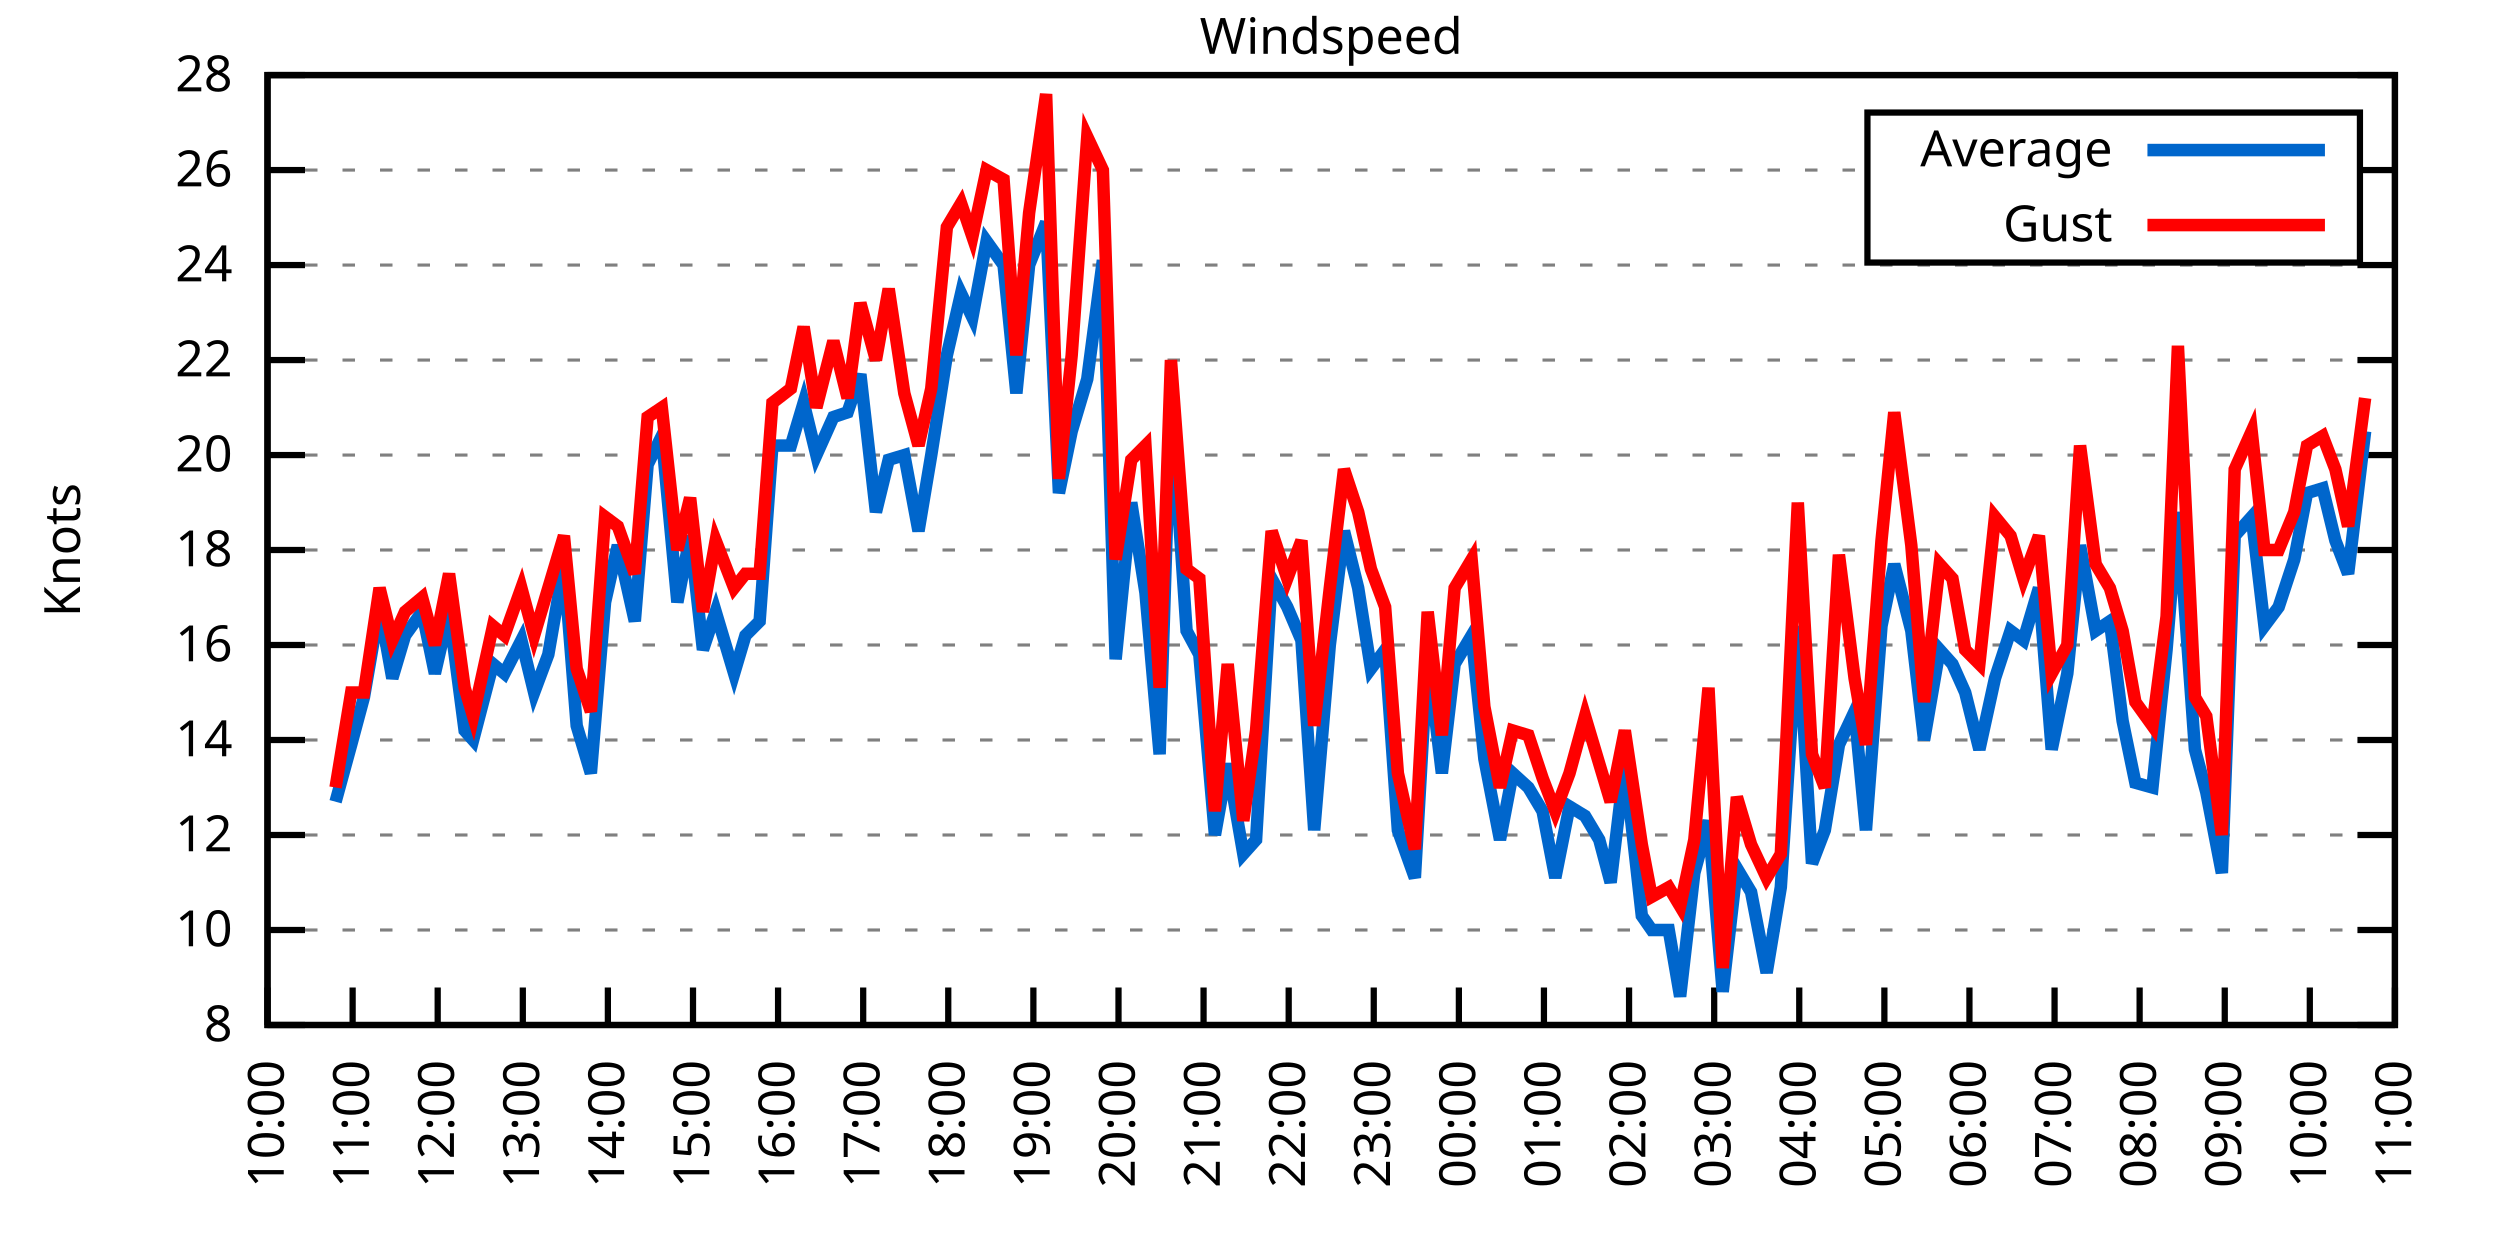
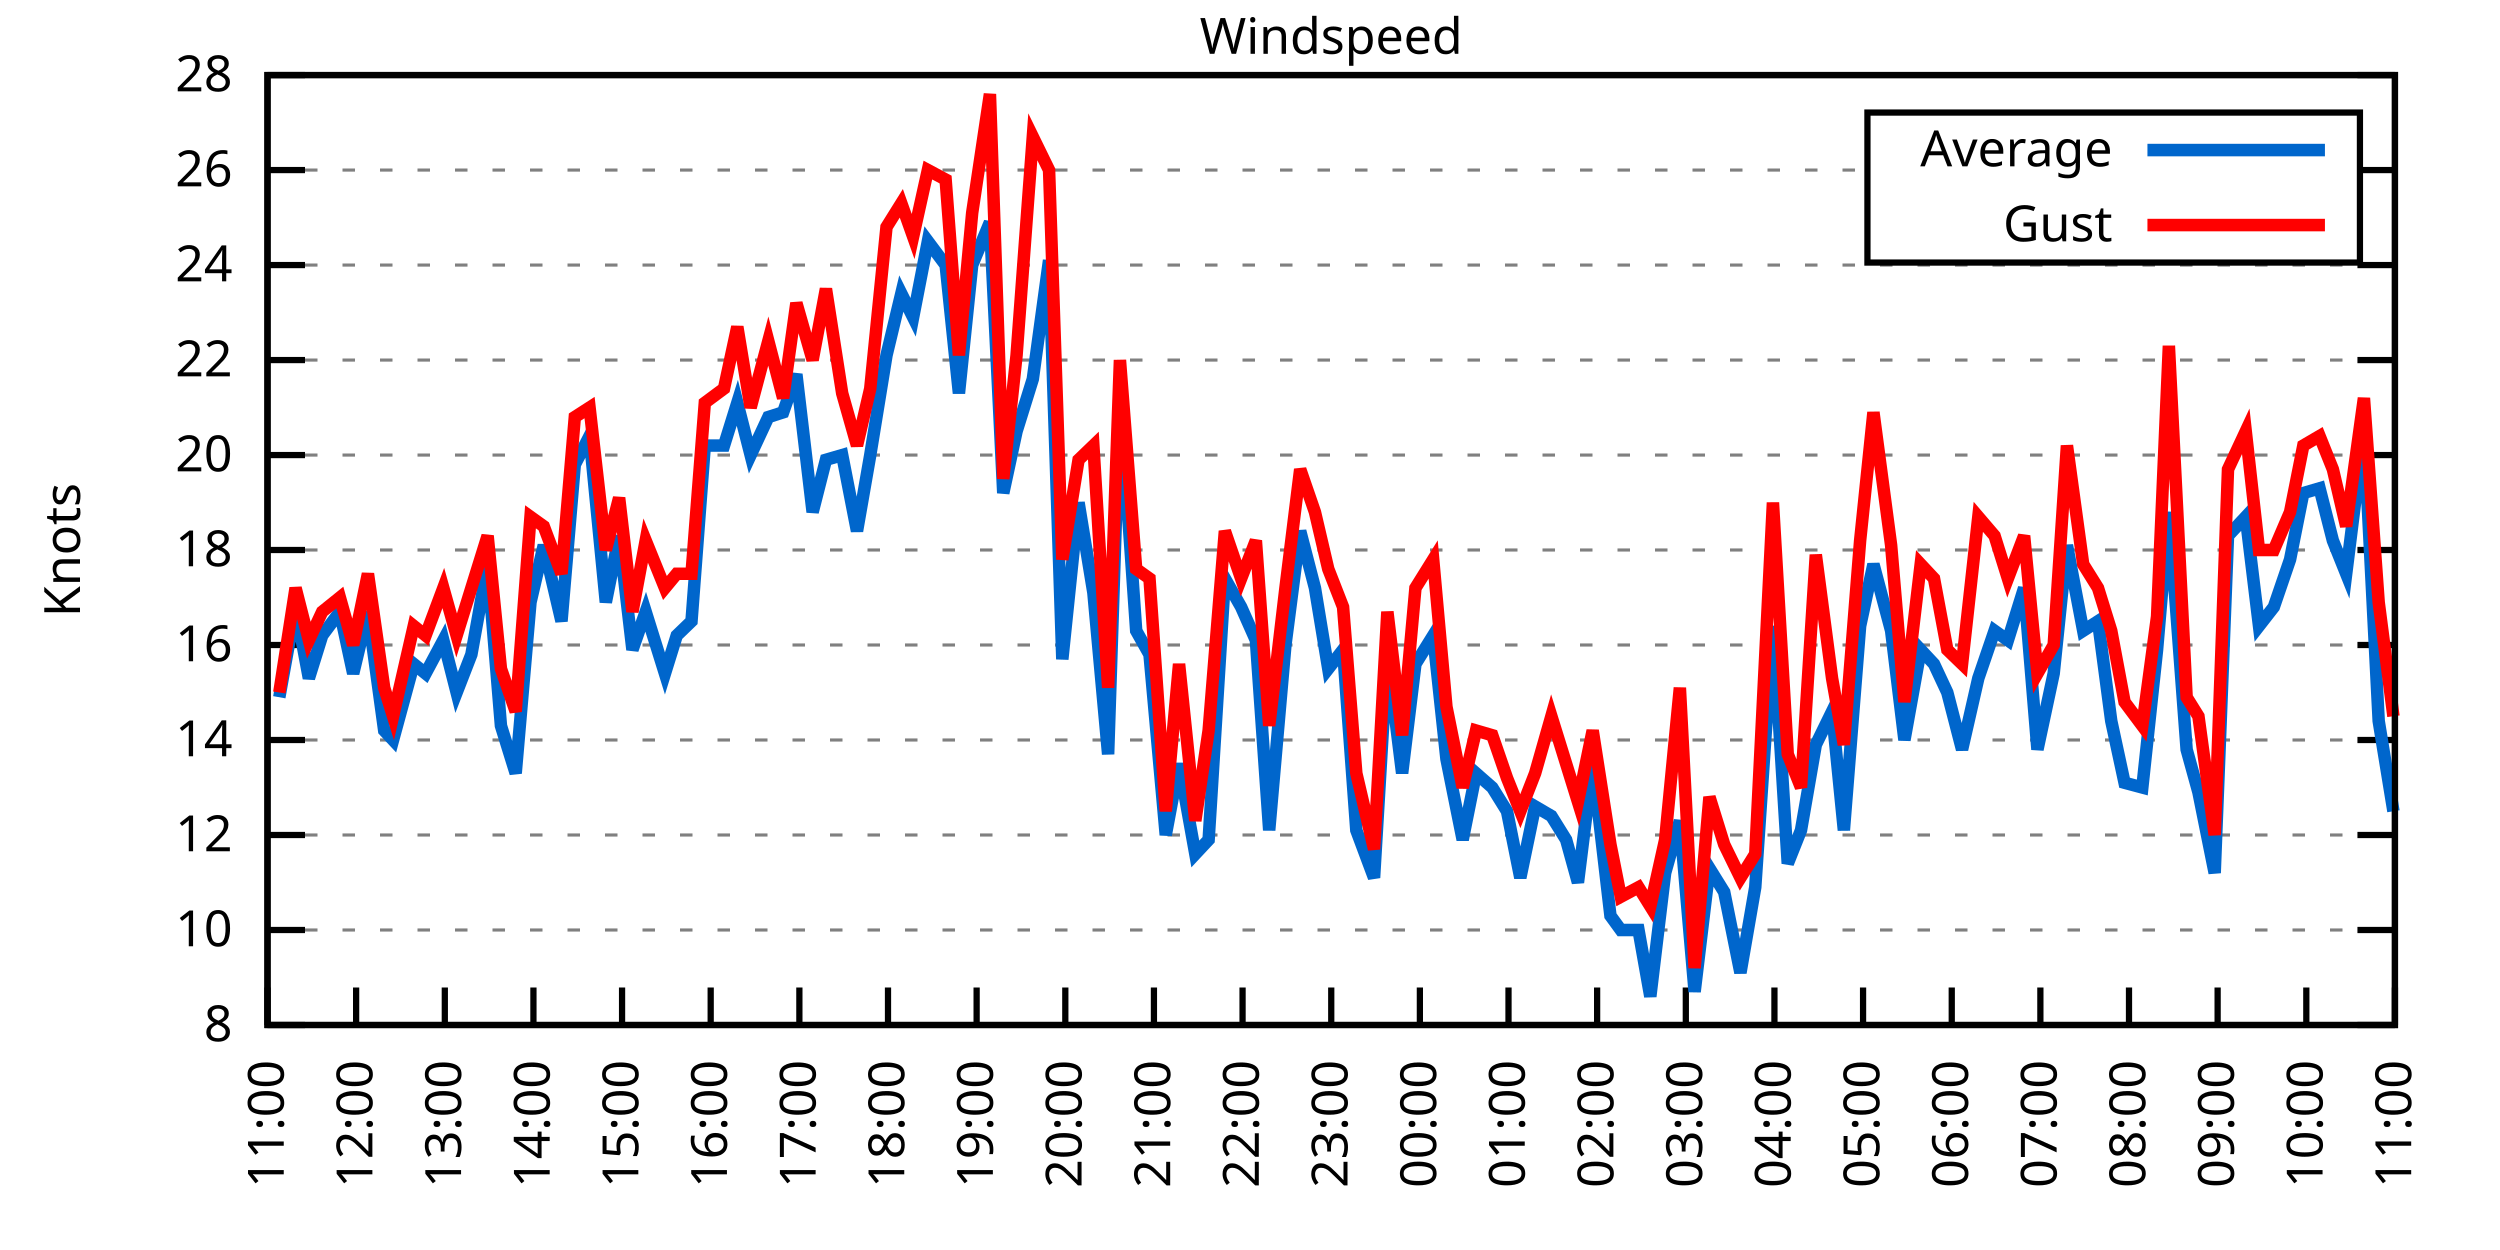
<svg xmlns="http://www.w3.org/2000/svg" xmlns:xlink="http://www.w3.org/1999/xlink" width="400" height="200" viewBox="0 0 400 200">
  <g id="gnuplot_canvas">
    <rect x="0" y="0" width="400" height="200" fill="none" />
    <defs>
      <circle id="gpDot" r="0.5" stroke-width="0.5" stroke="currentColor" />
      <path id="gpPt0" stroke-width="0.333" stroke="currentColor" d="M-1,0 h2 M0,-1 v2" />
      <path id="gpPt1" stroke-width="0.333" stroke="currentColor" d="M-1,-1 L1,1 M1,-1 L-1,1" />
      <path id="gpPt2" stroke-width="0.333" stroke="currentColor" d="M-1,0 L1,0 M0,-1 L0,1 M-1,-1 L1,1 M-1,1 L1,-1" />
      <rect id="gpPt3" stroke-width="0.333" stroke="currentColor" x="-1" y="-1" width="2" height="2" />
      <rect id="gpPt4" stroke-width="0.333" stroke="currentColor" fill="currentColor" x="-1" y="-1" width="2" height="2" />
      <circle id="gpPt5" stroke-width="0.333" stroke="currentColor" cx="0" cy="0" r="1" />
      <use xlink:href="#gpPt5" id="gpPt6" fill="currentColor" stroke="none" />
      <path id="gpPt7" stroke-width="0.333" stroke="currentColor" d="M0,-1.33 L-1.33,0.67 L1.33,0.67 z" />
      <use xlink:href="#gpPt7" id="gpPt8" fill="currentColor" stroke="none" />
      <use xlink:href="#gpPt7" id="gpPt9" stroke="currentColor" transform="rotate(180)" />
      <use xlink:href="#gpPt9" id="gpPt10" fill="currentColor" stroke="none" />
      <use xlink:href="#gpPt3" id="gpPt11" stroke="currentColor" transform="rotate(45)" />
      <use xlink:href="#gpPt11" id="gpPt12" fill="currentColor" stroke="none" />
      <path id="gpPt13" stroke-width="0.333" stroke="currentColor" d="M0,1.330 L1.265,0.411 L0.782,-1.067 L-0.782,-1.076 L-1.265,0.411 z" />
      <use xlink:href="#gpPt13" id="gpPt14" fill="currentColor" stroke="none" />
      <filter id="textbox" filterUnits="objectBoundingBox" x="0" y="0" height="1" width="1">
        <feFlood flood-color="white" flood-opacity="1" result="bgnd" />
        <feComposite in="SourceGraphic" in2="bgnd" operator="atop" />
      </filter>
      <filter id="greybox" filterUnits="objectBoundingBox" x="0" y="0" height="1" width="1">
        <feFlood flood-color="lightgrey" flood-opacity="1" result="grey" />
        <feComposite in="SourceGraphic" in2="grey" operator="atop" />
      </filter>
    </defs>
    <g fill="none" color="white" stroke="currentColor" stroke-width="1.00" stroke-linecap="butt" stroke-linejoin="miter">
</g>
    <g fill="none" color="black" stroke="currentColor" stroke-width="1.00" stroke-linecap="butt" stroke-linejoin="miter">
      <g stroke="none" shape-rendering="crispEdges">
        <polygon fill="rgb(255, 255, 255)" points="42.80,164.00 383.18,164.00 383.18,12.02 42.80,12.02 " />
      </g>
    </g>
    <g fill="none" color="black" stroke="currentColor" stroke-width="1.00" stroke-linecap="butt" stroke-linejoin="miter">
</g>
    <g fill="none" color="black" stroke="black" stroke-width="0.50" stroke-linecap="butt" stroke-linejoin="miter">
</g>
    <g fill="none" color="gray" stroke="currentColor" stroke-width="0.50" stroke-linecap="butt" stroke-linejoin="miter">
      <path stroke="gray" stroke-dasharray="2,4" class="gridline" d="M42.80,164.00 L383.19,164.00  " />
    </g>
    <g fill="none" color="gray" stroke="gray" stroke-width="1.00" stroke-linecap="butt" stroke-linejoin="miter">
</g>
    <g fill="none" color="black" stroke="currentColor" stroke-width="1.00" stroke-linecap="butt" stroke-linejoin="miter">
      <path stroke="black" d="M42.80,164.00 L48.80,164.00 M383.19,164.00 L377.19,164.00  " />
      <g transform="translate(37.20,166.60)" stroke="none" fill="black" font-family="Sans" font-size="8.00" text-anchor="end">
        <text>
          <tspan font-family="Sans"> 8</tspan>
        </text>
      </g>
    </g>
    <g fill="none" color="black" stroke="currentColor" stroke-width="1.00" stroke-linecap="butt" stroke-linejoin="miter">
</g>
    <g fill="none" color="black" stroke="black" stroke-width="0.50" stroke-linecap="butt" stroke-linejoin="miter">
</g>
    <g fill="none" color="gray" stroke="currentColor" stroke-width="0.50" stroke-linecap="butt" stroke-linejoin="miter">
      <path stroke="gray" stroke-dasharray="2,4" class="gridline" d="M42.80,148.80 L383.19,148.80  " />
    </g>
    <g fill="none" color="gray" stroke="gray" stroke-width="1.00" stroke-linecap="butt" stroke-linejoin="miter">
</g>
    <g fill="none" color="black" stroke="currentColor" stroke-width="1.00" stroke-linecap="butt" stroke-linejoin="miter">
      <path stroke="black" d="M42.80,148.80 L48.80,148.80 M383.19,148.80 L377.19,148.80  " />
      <g transform="translate(37.20,151.40)" stroke="none" fill="black" font-family="Sans" font-size="8.00" text-anchor="end">
        <text>
          <tspan font-family="Sans"> 10</tspan>
        </text>
      </g>
    </g>
    <g fill="none" color="black" stroke="currentColor" stroke-width="1.00" stroke-linecap="butt" stroke-linejoin="miter">
</g>
    <g fill="none" color="black" stroke="black" stroke-width="0.50" stroke-linecap="butt" stroke-linejoin="miter">
</g>
    <g fill="none" color="gray" stroke="currentColor" stroke-width="0.50" stroke-linecap="butt" stroke-linejoin="miter">
      <path stroke="gray" stroke-dasharray="2,4" class="gridline" d="M42.80,133.60 L383.19,133.60  " />
    </g>
    <g fill="none" color="gray" stroke="gray" stroke-width="1.00" stroke-linecap="butt" stroke-linejoin="miter">
</g>
    <g fill="none" color="black" stroke="currentColor" stroke-width="1.00" stroke-linecap="butt" stroke-linejoin="miter">
      <path stroke="black" d="M42.80,133.60 L48.80,133.60 M383.19,133.60 L377.19,133.60  " />
      <g transform="translate(37.20,136.20)" stroke="none" fill="black" font-family="Sans" font-size="8.00" text-anchor="end">
        <text>
          <tspan font-family="Sans"> 12</tspan>
        </text>
      </g>
    </g>
    <g fill="none" color="black" stroke="currentColor" stroke-width="1.00" stroke-linecap="butt" stroke-linejoin="miter">
</g>
    <g fill="none" color="black" stroke="black" stroke-width="0.50" stroke-linecap="butt" stroke-linejoin="miter">
</g>
    <g fill="none" color="gray" stroke="currentColor" stroke-width="0.50" stroke-linecap="butt" stroke-linejoin="miter">
      <path stroke="gray" stroke-dasharray="2,4" class="gridline" d="M42.80,118.40 L383.19,118.40  " />
    </g>
    <g fill="none" color="gray" stroke="gray" stroke-width="1.00" stroke-linecap="butt" stroke-linejoin="miter">
</g>
    <g fill="none" color="black" stroke="currentColor" stroke-width="1.00" stroke-linecap="butt" stroke-linejoin="miter">
      <path stroke="black" d="M42.80,118.40 L48.80,118.40 M383.19,118.40 L377.19,118.40  " />
      <g transform="translate(37.20,121.00)" stroke="none" fill="black" font-family="Sans" font-size="8.00" text-anchor="end">
        <text>
          <tspan font-family="Sans"> 14</tspan>
        </text>
      </g>
    </g>
    <g fill="none" color="black" stroke="currentColor" stroke-width="1.00" stroke-linecap="butt" stroke-linejoin="miter">
</g>
    <g fill="none" color="black" stroke="black" stroke-width="0.50" stroke-linecap="butt" stroke-linejoin="miter">
</g>
    <g fill="none" color="gray" stroke="currentColor" stroke-width="0.50" stroke-linecap="butt" stroke-linejoin="miter">
      <path stroke="gray" stroke-dasharray="2,4" class="gridline" d="M42.80,103.20 L383.19,103.20  " />
    </g>
    <g fill="none" color="gray" stroke="gray" stroke-width="1.00" stroke-linecap="butt" stroke-linejoin="miter">
</g>
    <g fill="none" color="black" stroke="currentColor" stroke-width="1.00" stroke-linecap="butt" stroke-linejoin="miter">
      <path stroke="black" d="M42.80,103.20 L48.80,103.20 M383.19,103.20 L377.19,103.20  " />
      <g transform="translate(37.20,105.80)" stroke="none" fill="black" font-family="Sans" font-size="8.00" text-anchor="end">
        <text>
          <tspan font-family="Sans"> 16</tspan>
        </text>
      </g>
    </g>
    <g fill="none" color="black" stroke="currentColor" stroke-width="1.00" stroke-linecap="butt" stroke-linejoin="miter">
</g>
    <g fill="none" color="black" stroke="black" stroke-width="0.50" stroke-linecap="butt" stroke-linejoin="miter">
</g>
    <g fill="none" color="gray" stroke="currentColor" stroke-width="0.50" stroke-linecap="butt" stroke-linejoin="miter">
      <path stroke="gray" stroke-dasharray="2,4" class="gridline" d="M42.80,88.00 L383.19,88.00  " />
    </g>
    <g fill="none" color="gray" stroke="gray" stroke-width="1.00" stroke-linecap="butt" stroke-linejoin="miter">
</g>
    <g fill="none" color="black" stroke="currentColor" stroke-width="1.00" stroke-linecap="butt" stroke-linejoin="miter">
      <path stroke="black" d="M42.80,88.00 L48.80,88.00 M383.19,88.00 L377.19,88.00  " />
      <g transform="translate(37.20,90.60)" stroke="none" fill="black" font-family="Sans" font-size="8.00" text-anchor="end">
        <text>
          <tspan font-family="Sans"> 18</tspan>
        </text>
      </g>
    </g>
    <g fill="none" color="black" stroke="currentColor" stroke-width="1.00" stroke-linecap="butt" stroke-linejoin="miter">
</g>
    <g fill="none" color="black" stroke="black" stroke-width="0.50" stroke-linecap="butt" stroke-linejoin="miter">
</g>
    <g fill="none" color="gray" stroke="currentColor" stroke-width="0.50" stroke-linecap="butt" stroke-linejoin="miter">
      <path stroke="gray" stroke-dasharray="2,4" class="gridline" d="M42.80,72.81 L383.19,72.81  " />
    </g>
    <g fill="none" color="gray" stroke="gray" stroke-width="1.00" stroke-linecap="butt" stroke-linejoin="miter">
</g>
    <g fill="none" color="black" stroke="currentColor" stroke-width="1.00" stroke-linecap="butt" stroke-linejoin="miter">
      <path stroke="black" d="M42.80,72.81 L48.80,72.81 M383.19,72.81 L377.19,72.81  " />
      <g transform="translate(37.20,75.41)" stroke="none" fill="black" font-family="Sans" font-size="8.00" text-anchor="end">
        <text>
          <tspan font-family="Sans"> 20</tspan>
        </text>
      </g>
    </g>
    <g fill="none" color="black" stroke="currentColor" stroke-width="1.00" stroke-linecap="butt" stroke-linejoin="miter">
</g>
    <g fill="none" color="black" stroke="black" stroke-width="0.50" stroke-linecap="butt" stroke-linejoin="miter">
</g>
    <g fill="none" color="gray" stroke="currentColor" stroke-width="0.50" stroke-linecap="butt" stroke-linejoin="miter">
      <path stroke="gray" stroke-dasharray="2,4" class="gridline" d="M42.80,57.61 L383.19,57.61  " />
    </g>
    <g fill="none" color="gray" stroke="gray" stroke-width="1.00" stroke-linecap="butt" stroke-linejoin="miter">
</g>
    <g fill="none" color="black" stroke="currentColor" stroke-width="1.00" stroke-linecap="butt" stroke-linejoin="miter">
      <path stroke="black" d="M42.80,57.61 L48.80,57.61 M383.19,57.61 L377.19,57.61  " />
      <g transform="translate(37.20,60.21)" stroke="none" fill="black" font-family="Sans" font-size="8.00" text-anchor="end">
        <text>
          <tspan font-family="Sans"> 22</tspan>
        </text>
      </g>
    </g>
    <g fill="none" color="black" stroke="currentColor" stroke-width="1.00" stroke-linecap="butt" stroke-linejoin="miter">
</g>
    <g fill="none" color="black" stroke="black" stroke-width="0.50" stroke-linecap="butt" stroke-linejoin="miter">
</g>
    <g fill="none" color="gray" stroke="currentColor" stroke-width="0.50" stroke-linecap="butt" stroke-linejoin="miter">
      <path stroke="gray" stroke-dasharray="2,4" class="gridline" d="M42.80,42.41 L383.19,42.41  " />
    </g>
    <g fill="none" color="gray" stroke="gray" stroke-width="1.00" stroke-linecap="butt" stroke-linejoin="miter">
</g>
    <g fill="none" color="black" stroke="currentColor" stroke-width="1.00" stroke-linecap="butt" stroke-linejoin="miter">
      <path stroke="black" d="M42.80,42.41 L48.80,42.41 M383.19,42.41 L377.19,42.41  " />
      <g transform="translate(37.20,45.01)" stroke="none" fill="black" font-family="Sans" font-size="8.00" text-anchor="end">
        <text>
          <tspan font-family="Sans"> 24</tspan>
        </text>
      </g>
    </g>
    <g fill="none" color="black" stroke="currentColor" stroke-width="1.00" stroke-linecap="butt" stroke-linejoin="miter">
</g>
    <g fill="none" color="black" stroke="black" stroke-width="0.50" stroke-linecap="butt" stroke-linejoin="miter">
</g>
    <g fill="none" color="gray" stroke="currentColor" stroke-width="0.50" stroke-linecap="butt" stroke-linejoin="miter">
      <path stroke="gray" stroke-dasharray="2,4" class="gridline" d="M42.80,27.21 L298.79,27.21 M377.59,27.21 L383.19,27.21  " />
    </g>
    <g fill="none" color="gray" stroke="gray" stroke-width="1.00" stroke-linecap="butt" stroke-linejoin="miter">
</g>
    <g fill="none" color="black" stroke="currentColor" stroke-width="1.00" stroke-linecap="butt" stroke-linejoin="miter">
      <path stroke="black" d="M42.80,27.21 L48.80,27.21 M383.19,27.21 L377.19,27.21  " />
      <g transform="translate(37.20,29.81)" stroke="none" fill="black" font-family="Sans" font-size="8.00" text-anchor="end">
        <text>
          <tspan font-family="Sans"> 26</tspan>
        </text>
      </g>
    </g>
    <g fill="none" color="black" stroke="currentColor" stroke-width="1.00" stroke-linecap="butt" stroke-linejoin="miter">
</g>
    <g fill="none" color="black" stroke="black" stroke-width="0.50" stroke-linecap="butt" stroke-linejoin="miter">
</g>
    <g fill="none" color="gray" stroke="currentColor" stroke-width="0.50" stroke-linecap="butt" stroke-linejoin="miter">
      <path stroke="gray" stroke-dasharray="2,4" class="gridline" d="M42.80,12.01 L383.19,12.01  " />
    </g>
    <g fill="none" color="gray" stroke="gray" stroke-width="1.00" stroke-linecap="butt" stroke-linejoin="miter">
</g>
    <g fill="none" color="black" stroke="currentColor" stroke-width="1.00" stroke-linecap="butt" stroke-linejoin="miter">
      <path stroke="black" d="M42.80,12.01 L48.80,12.01 M383.19,12.01 L377.19,12.01  " />
      <g transform="translate(37.20,14.61)" stroke="none" fill="black" font-family="Sans" font-size="8.00" text-anchor="end">
        <text>
          <tspan font-family="Sans"> 28</tspan>
        </text>
      </g>
    </g>
    <g fill="none" color="black" stroke="currentColor" stroke-width="1.00" stroke-linecap="butt" stroke-linejoin="miter">
      <path stroke="black" d="M42.80,164.00 L42.80,158.00  " />
      <g transform="translate(45.40,169.60) rotate(270.00)" stroke="none" fill="black" font-family="Sans" font-size="8.00" text-anchor="end">
        <text>
-           <tspan font-family="Sans">10:00</tspan>
-         </text>
-       </g>
-     </g>
-     <g fill="none" color="black" stroke="currentColor" stroke-width="1.00" stroke-linecap="butt" stroke-linejoin="miter">
-       <path stroke="black" d="M56.42,164.00 L56.42,158.00  " />
-       <g transform="translate(59.02,169.60) rotate(270.00)" stroke="none" fill="black" font-family="Sans" font-size="8.00" text-anchor="end">
-         <text>
          <tspan font-family="Sans">11:00</tspan>
        </text>
      </g>
    </g>
    <g fill="none" color="black" stroke="currentColor" stroke-width="1.00" stroke-linecap="butt" stroke-linejoin="miter">
-       <path stroke="black" d="M70.03,164.00 L70.03,158.00  " />
-       <g transform="translate(72.63,169.60) rotate(270.00)" stroke="none" fill="black" font-family="Sans" font-size="8.00" text-anchor="end">
+       <path stroke="black" d="M56.98,164.00 L56.98,158.00  " />
+       <g transform="translate(59.58,169.60) rotate(270.00)" stroke="none" fill="black" font-family="Sans" font-size="8.00" text-anchor="end">
        <text>
          <tspan font-family="Sans">12:00</tspan>
        </text>
      </g>
    </g>
    <g fill="none" color="black" stroke="currentColor" stroke-width="1.00" stroke-linecap="butt" stroke-linejoin="miter">
-       <path stroke="black" d="M83.65,164.00 L83.65,158.00  " />
-       <g transform="translate(86.25,169.60) rotate(270.00)" stroke="none" fill="black" font-family="Sans" font-size="8.00" text-anchor="end">
+       <path stroke="black" d="M71.17,164.00 L71.17,158.00  " />
+       <g transform="translate(73.77,169.60) rotate(270.00)" stroke="none" fill="black" font-family="Sans" font-size="8.00" text-anchor="end">
        <text>
          <tspan font-family="Sans">13:00</tspan>
        </text>
      </g>
    </g>
    <g fill="none" color="black" stroke="currentColor" stroke-width="1.00" stroke-linecap="butt" stroke-linejoin="miter">
-       <path stroke="black" d="M97.26,164.00 L97.26,158.00  " />
-       <g transform="translate(99.86,169.60) rotate(270.00)" stroke="none" fill="black" font-family="Sans" font-size="8.00" text-anchor="end">
+       <path stroke="black" d="M85.35,164.00 L85.35,158.00  " />
+       <g transform="translate(87.95,169.60) rotate(270.00)" stroke="none" fill="black" font-family="Sans" font-size="8.00" text-anchor="end">
        <text>
          <tspan font-family="Sans">14:00</tspan>
        </text>
      </g>
    </g>
    <g fill="none" color="black" stroke="currentColor" stroke-width="1.00" stroke-linecap="butt" stroke-linejoin="miter">
-       <path stroke="black" d="M110.88,164.00 L110.88,158.00  " />
-       <g transform="translate(113.48,169.60) rotate(270.00)" stroke="none" fill="black" font-family="Sans" font-size="8.00" text-anchor="end">
+       <path stroke="black" d="M99.53,164.00 L99.53,158.00  " />
+       <g transform="translate(102.13,169.60) rotate(270.00)" stroke="none" fill="black" font-family="Sans" font-size="8.00" text-anchor="end">
        <text>
          <tspan font-family="Sans">15:00</tspan>
        </text>
      </g>
    </g>
    <g fill="none" color="black" stroke="currentColor" stroke-width="1.00" stroke-linecap="butt" stroke-linejoin="miter">
-       <path stroke="black" d="M124.49,164.00 L124.49,158.00  " />
-       <g transform="translate(127.09,169.60) rotate(270.00)" stroke="none" fill="black" font-family="Sans" font-size="8.00" text-anchor="end">
+       <path stroke="black" d="M113.71,164.00 L113.71,158.00  " />
+       <g transform="translate(116.31,169.60) rotate(270.00)" stroke="none" fill="black" font-family="Sans" font-size="8.00" text-anchor="end">
        <text>
          <tspan font-family="Sans">16:00</tspan>
        </text>
      </g>
    </g>
    <g fill="none" color="black" stroke="currentColor" stroke-width="1.00" stroke-linecap="butt" stroke-linejoin="miter">
-       <path stroke="black" d="M138.11,164.00 L138.11,158.00  " />
-       <g transform="translate(140.71,169.60) rotate(270.00)" stroke="none" fill="black" font-family="Sans" font-size="8.00" text-anchor="end">
+       <path stroke="black" d="M127.90,164.00 L127.90,158.00  " />
+       <g transform="translate(130.50,169.60) rotate(270.00)" stroke="none" fill="black" font-family="Sans" font-size="8.00" text-anchor="end">
        <text>
          <tspan font-family="Sans">17:00</tspan>
        </text>
      </g>
    </g>
    <g fill="none" color="black" stroke="currentColor" stroke-width="1.00" stroke-linecap="butt" stroke-linejoin="miter">
-       <path stroke="black" d="M151.72,164.00 L151.72,158.00  " />
-       <g transform="translate(154.32,169.60) rotate(270.00)" stroke="none" fill="black" font-family="Sans" font-size="8.00" text-anchor="end">
+       <path stroke="black" d="M142.08,164.00 L142.08,158.00  " />
+       <g transform="translate(144.68,169.60) rotate(270.00)" stroke="none" fill="black" font-family="Sans" font-size="8.00" text-anchor="end">
        <text>
          <tspan font-family="Sans">18:00</tspan>
        </text>
      </g>
    </g>
    <g fill="none" color="black" stroke="currentColor" stroke-width="1.00" stroke-linecap="butt" stroke-linejoin="miter">
-       <path stroke="black" d="M165.34,164.00 L165.34,158.00  " />
-       <g transform="translate(167.94,169.60) rotate(270.00)" stroke="none" fill="black" font-family="Sans" font-size="8.00" text-anchor="end">
+       <path stroke="black" d="M156.26,164.00 L156.26,158.00  " />
+       <g transform="translate(158.86,169.60) rotate(270.00)" stroke="none" fill="black" font-family="Sans" font-size="8.00" text-anchor="end">
        <text>
          <tspan font-family="Sans">19:00</tspan>
        </text>
      </g>
    </g>
    <g fill="none" color="black" stroke="currentColor" stroke-width="1.00" stroke-linecap="butt" stroke-linejoin="miter">
-       <path stroke="black" d="M178.96,164.00 L178.96,158.00  " />
-       <g transform="translate(181.56,169.60) rotate(270.00)" stroke="none" fill="black" font-family="Sans" font-size="8.00" text-anchor="end">
+       <path stroke="black" d="M170.45,164.00 L170.45,158.00  " />
+       <g transform="translate(173.05,169.60) rotate(270.00)" stroke="none" fill="black" font-family="Sans" font-size="8.00" text-anchor="end">
        <text>
          <tspan font-family="Sans">20:00</tspan>
        </text>
      </g>
    </g>
    <g fill="none" color="black" stroke="currentColor" stroke-width="1.00" stroke-linecap="butt" stroke-linejoin="miter">
-       <path stroke="black" d="M192.57,164.00 L192.57,158.00  " />
-       <g transform="translate(195.17,169.60) rotate(270.00)" stroke="none" fill="black" font-family="Sans" font-size="8.00" text-anchor="end">
+       <path stroke="black" d="M184.63,164.00 L184.63,158.00  " />
+       <g transform="translate(187.23,169.60) rotate(270.00)" stroke="none" fill="black" font-family="Sans" font-size="8.00" text-anchor="end">
        <text>
          <tspan font-family="Sans">21:00</tspan>
        </text>
      </g>
    </g>
    <g fill="none" color="black" stroke="currentColor" stroke-width="1.00" stroke-linecap="butt" stroke-linejoin="miter">
-       <path stroke="black" d="M206.19,164.00 L206.19,158.00  " />
-       <g transform="translate(208.79,169.60) rotate(270.00)" stroke="none" fill="black" font-family="Sans" font-size="8.00" text-anchor="end">
+       <path stroke="black" d="M198.81,164.00 L198.81,158.00  " />
+       <g transform="translate(201.41,169.60) rotate(270.00)" stroke="none" fill="black" font-family="Sans" font-size="8.00" text-anchor="end">
        <text>
          <tspan font-family="Sans">22:00</tspan>
        </text>
      </g>
    </g>
    <g fill="none" color="black" stroke="currentColor" stroke-width="1.00" stroke-linecap="butt" stroke-linejoin="miter">
-       <path stroke="black" d="M219.80,164.00 L219.80,158.00  " />
-       <g transform="translate(222.40,169.60) rotate(270.00)" stroke="none" fill="black" font-family="Sans" font-size="8.00" text-anchor="end">
+       <path stroke="black" d="M213.00,164.00 L213.00,158.00  " />
+       <g transform="translate(215.60,169.60) rotate(270.00)" stroke="none" fill="black" font-family="Sans" font-size="8.00" text-anchor="end">
        <text>
          <tspan font-family="Sans">23:00</tspan>
        </text>
      </g>
    </g>
    <g fill="none" color="black" stroke="currentColor" stroke-width="1.00" stroke-linecap="butt" stroke-linejoin="miter">
-       <path stroke="black" d="M233.42,164.00 L233.42,158.00  " />
-       <g transform="translate(236.02,169.60) rotate(270.00)" stroke="none" fill="black" font-family="Sans" font-size="8.00" text-anchor="end">
+       <path stroke="black" d="M227.18,164.00 L227.18,158.00  " />
+       <g transform="translate(229.78,169.60) rotate(270.00)" stroke="none" fill="black" font-family="Sans" font-size="8.00" text-anchor="end">
        <text>
          <tspan font-family="Sans">00:00</tspan>
        </text>
      </g>
    </g>
    <g fill="none" color="black" stroke="currentColor" stroke-width="1.00" stroke-linecap="butt" stroke-linejoin="miter">
-       <path stroke="black" d="M247.03,164.00 L247.03,158.00  " />
-       <g transform="translate(249.63,169.60) rotate(270.00)" stroke="none" fill="black" font-family="Sans" font-size="8.00" text-anchor="end">
+       <path stroke="black" d="M241.36,164.00 L241.36,158.00  " />
+       <g transform="translate(243.96,169.60) rotate(270.00)" stroke="none" fill="black" font-family="Sans" font-size="8.00" text-anchor="end">
        <text>
          <tspan font-family="Sans">01:00</tspan>
        </text>
      </g>
    </g>
    <g fill="none" color="black" stroke="currentColor" stroke-width="1.00" stroke-linecap="butt" stroke-linejoin="miter">
-       <path stroke="black" d="M260.65,164.00 L260.65,158.00  " />
-       <g transform="translate(263.25,169.60) rotate(270.00)" stroke="none" fill="black" font-family="Sans" font-size="8.00" text-anchor="end">
+       <path stroke="black" d="M255.54,164.00 L255.54,158.00  " />
+       <g transform="translate(258.14,169.60) rotate(270.00)" stroke="none" fill="black" font-family="Sans" font-size="8.00" text-anchor="end">
        <text>
          <tspan font-family="Sans">02:00</tspan>
        </text>
      </g>
    </g>
    <g fill="none" color="black" stroke="currentColor" stroke-width="1.00" stroke-linecap="butt" stroke-linejoin="miter">
-       <path stroke="black" d="M274.27,164.00 L274.27,158.00  " />
-       <g transform="translate(276.87,169.60) rotate(270.00)" stroke="none" fill="black" font-family="Sans" font-size="8.00" text-anchor="end">
+       <path stroke="black" d="M269.73,164.00 L269.73,158.00  " />
+       <g transform="translate(272.33,169.60) rotate(270.00)" stroke="none" fill="black" font-family="Sans" font-size="8.00" text-anchor="end">
        <text>
          <tspan font-family="Sans">03:00</tspan>
        </text>
      </g>
    </g>
    <g fill="none" color="black" stroke="currentColor" stroke-width="1.00" stroke-linecap="butt" stroke-linejoin="miter">
-       <path stroke="black" d="M287.88,164.00 L287.88,158.00  " />
-       <g transform="translate(290.48,169.60) rotate(270.00)" stroke="none" fill="black" font-family="Sans" font-size="8.00" text-anchor="end">
+       <path stroke="black" d="M283.91,164.00 L283.91,158.00  " />
+       <g transform="translate(286.51,169.60) rotate(270.00)" stroke="none" fill="black" font-family="Sans" font-size="8.00" text-anchor="end">
        <text>
          <tspan font-family="Sans">04:00</tspan>
        </text>
      </g>
    </g>
    <g fill="none" color="black" stroke="currentColor" stroke-width="1.00" stroke-linecap="butt" stroke-linejoin="miter">
-       <path stroke="black" d="M301.50,164.00 L301.50,158.00  " />
-       <g transform="translate(304.10,169.60) rotate(270.00)" stroke="none" fill="black" font-family="Sans" font-size="8.00" text-anchor="end">
+       <path stroke="black" d="M298.09,164.00 L298.09,158.00  " />
+       <g transform="translate(300.69,169.60) rotate(270.00)" stroke="none" fill="black" font-family="Sans" font-size="8.00" text-anchor="end">
        <text>
          <tspan font-family="Sans">05:00</tspan>
        </text>
      </g>
    </g>
    <g fill="none" color="black" stroke="currentColor" stroke-width="1.00" stroke-linecap="butt" stroke-linejoin="miter">
-       <path stroke="black" d="M315.11,164.00 L315.11,158.00  " />
-       <g transform="translate(317.71,169.60) rotate(270.00)" stroke="none" fill="black" font-family="Sans" font-size="8.00" text-anchor="end">
+       <path stroke="black" d="M312.28,164.00 L312.28,158.00  " />
+       <g transform="translate(314.88,169.60) rotate(270.00)" stroke="none" fill="black" font-family="Sans" font-size="8.00" text-anchor="end">
        <text>
          <tspan font-family="Sans">06:00</tspan>
        </text>
      </g>
    </g>
    <g fill="none" color="black" stroke="currentColor" stroke-width="1.00" stroke-linecap="butt" stroke-linejoin="miter">
-       <path stroke="black" d="M328.73,164.00 L328.73,158.00  " />
-       <g transform="translate(331.33,169.60) rotate(270.00)" stroke="none" fill="black" font-family="Sans" font-size="8.00" text-anchor="end">
+       <path stroke="black" d="M326.46,164.00 L326.46,158.00  " />
+       <g transform="translate(329.06,169.60) rotate(270.00)" stroke="none" fill="black" font-family="Sans" font-size="8.00" text-anchor="end">
        <text>
          <tspan font-family="Sans">07:00</tspan>
        </text>
      </g>
    </g>
    <g fill="none" color="black" stroke="currentColor" stroke-width="1.00" stroke-linecap="butt" stroke-linejoin="miter">
-       <path stroke="black" d="M342.34,164.00 L342.34,158.00  " />
-       <g transform="translate(344.94,169.60) rotate(270.00)" stroke="none" fill="black" font-family="Sans" font-size="8.00" text-anchor="end">
+       <path stroke="black" d="M340.64,164.00 L340.64,158.00  " />
+       <g transform="translate(343.24,169.60) rotate(270.00)" stroke="none" fill="black" font-family="Sans" font-size="8.00" text-anchor="end">
        <text>
          <tspan font-family="Sans">08:00</tspan>
        </text>
      </g>
    </g>
    <g fill="none" color="black" stroke="currentColor" stroke-width="1.00" stroke-linecap="butt" stroke-linejoin="miter">
-       <path stroke="black" d="M355.96,164.00 L355.96,158.00  " />
-       <g transform="translate(358.56,169.60) rotate(270.00)" stroke="none" fill="black" font-family="Sans" font-size="8.00" text-anchor="end">
+       <path stroke="black" d="M354.82,164.00 L354.82,158.00  " />
+       <g transform="translate(357.42,169.60) rotate(270.00)" stroke="none" fill="black" font-family="Sans" font-size="8.00" text-anchor="end">
        <text>
          <tspan font-family="Sans">09:00</tspan>
        </text>
      </g>
    </g>
    <g fill="none" color="black" stroke="currentColor" stroke-width="1.00" stroke-linecap="butt" stroke-linejoin="miter">
-       <path stroke="black" d="M369.57,164.00 L369.57,158.00  " />
-       <g transform="translate(372.17,169.60) rotate(270.00)" stroke="none" fill="black" font-family="Sans" font-size="8.00" text-anchor="end">
+       <path stroke="black" d="M369.01,164.00 L369.01,158.00  " />
+       <g transform="translate(371.61,169.60) rotate(270.00)" stroke="none" fill="black" font-family="Sans" font-size="8.00" text-anchor="end">
        <text>
          <tspan font-family="Sans">10:00</tspan>
        </text>
      </g>
    </g>
    <g fill="none" color="black" stroke="currentColor" stroke-width="1.00" stroke-linecap="butt" stroke-linejoin="miter">
      <path stroke="black" d="M383.19,164.00 L383.19,158.00  " />
      <g transform="translate(385.79,169.60) rotate(270.00)" stroke="none" fill="black" font-family="Sans" font-size="8.00" text-anchor="end">
        <text>
          <tspan font-family="Sans">11:00</tspan>
        </text>
      </g>
    </g>
    <g fill="none" color="black" stroke="currentColor" stroke-width="1.00" stroke-linecap="butt" stroke-linejoin="miter">
</g>
    <g fill="none" color="black" stroke="currentColor" stroke-width="1.00" stroke-linecap="butt" stroke-linejoin="miter">
      <path stroke="black" d="M42.80,12.01 L42.80,164.00 L383.19,164.00 L383.19,12.01 L42.80,12.01 Z  " />
    </g>
    <g fill="none" color="black" stroke="currentColor" stroke-width="1.00" stroke-linecap="butt" stroke-linejoin="miter">
</g>
    <g fill="none" color="black" stroke="currentColor" stroke-width="1.00" stroke-linecap="butt" stroke-linejoin="miter">
      <path stroke="black" d="M298.79,42.01 L298.79,18.01 L377.59,18.01 L377.59,42.01 L298.79,42.01 Z  " />
    </g>
    <g id="Windspeed_plot_1">
      <g fill="none" color="white" stroke="black" stroke-width="2.00" stroke-linecap="butt" stroke-linejoin="miter">
</g>
      <g fill="none" color="black" stroke="currentColor" stroke-width="2.00" stroke-linecap="butt" stroke-linejoin="miter">
        <g transform="translate(337.99,26.61)" stroke="none" fill="black" font-family="Sans" font-size="8.00" text-anchor="end">
          <text>
            <tspan font-family="Sans">Average</tspan>
          </text>
        </g>
      </g>
      <g fill="none" color="black" stroke="currentColor" stroke-width="2.00" stroke-linecap="butt" stroke-linejoin="miter">
-         <path stroke="rgb(  0, 102, 204)" d="M343.59,24.01 L371.99,24.01 M53.69,128.28 L56.19,119.16 L58.23,111.56 L60.73,97.12 L62.77,108.52 L64.81,101.68   L67.54,97.88 L69.58,107.76 L71.85,97.88 L74.34,116.88 L75.70,118.40 L78.88,106.24 L80.70,107.76 L83.42,102.44   L85.46,110.80 L87.73,104.72 L90.23,90.28 L92.27,116.12 L94.54,123.72 L96.81,96.36 L98.85,87.25 L101.57,99.40   L103.62,74.33 L105.89,69.77 L108.38,96.36 L110.42,85.73 L112.47,103.96 L114.51,97.88 L117.46,107.76 L119.27,101.68   L121.54,99.40 L123.59,71.29 L126.54,71.29 L128.58,64.45 L130.62,72.81 L133.34,66.73 L135.61,65.97 L137.66,59.89   L140.15,81.93 L142.19,73.57 L144.69,72.81 L146.96,84.97 L149.00,72.81 L151.50,56.85 L153.77,46.97 L155.58,50.77   L157.85,38.61 L160.57,42.41 L162.62,62.93 L164.66,42.41 L167.38,35.57 L169.43,78.89 L171.47,69.01 L173.96,60.65   L176.46,41.65 L178.50,105.48 L181.00,80.41 L183.27,94.84 L185.54,120.68 L187.35,63.69 L189.85,100.92 L191.89,104.72   L194.39,133.60 L196.43,122.20 L198.93,136.64 L200.97,134.36 L203.46,92.56 L205.96,97.12 L208.23,102.44 L210.27,132.84   L212.77,103.20 L215.04,84.97 L217.31,94.08 L219.35,107.00 L221.62,103.96 L223.66,132.84 L226.38,140.44 L228.43,104.72   L230.70,123.72 L232.74,106.24 L235.46,101.68 L237.50,121.44 L240.00,134.36 L242.04,123.72 L244.54,126.00 L246.81,129.80   L248.85,140.44 L251.12,129.04 L253.61,130.56 L255.88,134.36 L257.70,141.20 L259.97,122.20 L262.69,146.52 L264.28,148.80   L267.00,148.80 L268.82,159.44 L271.09,139.68 L273.36,131.32 L275.63,158.68 L277.90,138.92 L280.17,142.72 L282.66,155.64   L284.93,141.96 L287.65,100.16 L289.92,138.16 L291.97,132.84 L294.23,119.16 L296.73,113.84 L298.55,132.84 L301.04,100.16   L303.08,90.28 L305.81,100.92 L307.85,118.40 L310.35,103.96 L312.39,106.24 L314.43,110.80 L316.70,119.92 L319.20,108.52   L321.69,100.92 L323.74,102.44 L326.23,94.08 L328.27,119.92 L330.77,107.76 L332.81,87.25 L335.31,100.92 L337.58,99.40   L339.62,115.36 L341.66,125.24 L344.39,126.00 L346.65,103.96 L348.47,81.93 L351.19,119.92 L353.01,126.76 L355.50,139.68   L357.55,85.73 L360.27,82.69 L362.31,100.16 L364.58,97.12 L367.08,89.52 L369.12,78.89 L371.62,78.13 L373.66,86.49   L375.70,91.80 L378.42,69.01  " />
+         <path stroke="rgb(  0, 102, 204)" d="M343.59,24.01 L371.99,24.01 M44.69,111.56 L47.29,97.12 L49.42,108.52 L51.55,101.68 L54.38,97.88 L56.51,107.76   L58.87,97.88 L61.47,116.88 L62.89,118.40 L66.20,106.24 L68.09,107.76 L70.93,102.44 L73.06,110.80 L75.42,104.72   L78.02,90.28 L80.15,116.12 L82.51,123.72 L84.88,96.36 L87.00,87.25 L89.84,99.40 L91.97,74.33 L94.33,69.77   L96.93,96.36 L99.06,85.73 L101.19,103.96 L103.31,97.88 L106.39,107.76 L108.28,101.68 L110.64,99.40 L112.77,71.29   L115.84,71.29 L117.97,64.45 L120.10,72.81 L122.93,66.73 L125.30,65.97 L127.42,59.89 L130.02,81.93 L132.15,73.57   L134.75,72.81 L137.12,84.97 L139.24,72.81 L141.84,56.85 L144.21,46.97 L146.10,50.77 L148.46,38.61 L151.30,42.41   L153.43,62.93 L155.55,42.41 L158.39,35.57 L160.52,78.89 L162.65,69.01 L165.25,60.65 L167.85,41.65 L169.97,105.48   L172.57,80.41 L174.94,94.84 L177.30,120.68 L179.19,63.69 L181.79,100.92 L183.92,104.72 L186.52,133.60 L188.65,122.20   L191.25,136.64 L193.38,134.36 L195.98,92.56 L198.58,97.12 L200.94,102.44 L203.07,132.84 L205.67,103.20 L208.03,84.97   L210.39,94.08 L212.52,107.00 L214.89,103.96 L217.01,132.84 L219.85,140.44 L221.98,104.72 L224.34,123.72 L226.47,106.24   L229.31,101.68 L231.43,121.44 L234.03,134.36 L236.16,123.72 L238.76,126.00 L241.12,129.80 L243.25,140.44 L245.62,129.04   L248.22,130.56 L250.58,134.36 L252.47,141.20 L254.83,122.20 L257.67,146.52 L259.33,148.80 L262.16,148.80 L264.05,159.44   L266.42,139.68 L268.78,131.32 L271.14,158.68 L273.51,138.92 L275.87,142.72 L278.47,155.64 L280.84,141.96 L283.67,100.16   L286.04,138.16 L288.16,132.84 L290.53,119.16 L293.13,113.84 L295.02,132.84 L297.62,100.16 L299.75,90.28 L302.58,100.92   L304.71,118.40 L307.31,103.96 L309.44,106.24 L311.57,110.80 L313.93,119.92 L316.53,108.52 L319.13,100.92 L321.26,102.44   L323.86,94.08 L325.99,119.92 L328.59,107.76 L330.71,87.25 L333.31,100.92 L335.68,99.40 L337.80,115.36 L339.93,125.24   L342.77,126.00 L345.13,103.96 L347.02,81.93 L349.86,119.92 L351.75,126.76 L354.35,139.68 L356.48,85.73 L359.32,82.69   L361.44,100.16 L363.81,97.12 L366.41,89.52 L368.53,78.89 L371.13,78.13 L373.26,86.49 L375.39,91.80 L378.23,69.01   L380.59,115.36 L382.95,129.80  " />
      </g>
    </g>
    <g id="Windspeed_plot_2">
      <g fill="none" color="black" stroke="currentColor" stroke-width="2.00" stroke-linecap="butt" stroke-linejoin="miter">
        <g transform="translate(337.99,38.61)" stroke="none" fill="black" font-family="Sans" font-size="8.00" text-anchor="end">
          <text>
            <tspan font-family="Sans">Gust</tspan>
          </text>
        </g>
      </g>
      <g fill="none" color="black" stroke="currentColor" stroke-width="2.00" stroke-linecap="butt" stroke-linejoin="miter">
-         <path stroke="rgb(255,   0,   0)" d="M343.59,36.01 L371.99,36.01 M53.69,126.00 L56.19,110.80 L58.23,110.80 L60.73,94.08 L62.77,102.44 L64.81,97.88   L67.54,95.60 L69.58,103.20 L71.85,91.80 L74.34,110.04 L75.70,114.60 L78.88,100.16 L80.70,101.68 L83.42,94.08   L85.46,101.68 L87.73,94.08 L90.23,85.73 L92.27,107.00 L94.54,113.84 L96.81,82.69 L98.85,84.21 L101.57,91.80   L103.62,66.73 L105.89,65.21 L108.38,88.00 L110.42,79.65 L112.47,97.88 L114.51,86.49 L117.46,94.08 L119.27,91.80   L121.54,91.80 L123.59,64.45 L126.54,62.17 L128.58,52.29 L130.62,65.21 L133.34,54.57 L135.61,63.69 L137.66,48.49   L140.15,57.61 L142.19,46.21 L144.69,62.93 L146.96,71.29 L149.00,62.17 L151.50,36.33 L153.77,32.53 L155.58,37.85   L157.85,27.21 L160.57,28.73 L162.62,56.85 L164.66,34.05 L167.38,15.05 L169.43,76.61 L171.47,56.85 L173.96,21.89   L176.46,27.21 L178.50,89.52 L181.00,73.57 L183.27,71.29 L185.54,110.04 L187.35,57.61 L189.85,91.04 L191.89,92.56   L194.39,129.80 L196.43,106.24 L198.93,131.32 L200.97,116.88 L203.46,84.97 L205.96,92.56 L208.23,86.49 L210.27,116.12   L212.77,94.08 L215.04,75.09 L217.31,81.93 L219.35,91.04 L221.62,97.12 L223.66,123.72 L226.38,135.88 L228.43,97.88   L230.70,117.64 L232.74,94.08 L235.46,89.52 L237.50,113.08 L240.00,126.00 L242.04,116.88 L244.54,117.64 L246.81,124.48   L248.85,129.80 L251.12,123.72 L253.61,114.60 L255.88,122.20 L257.70,128.28 L259.97,116.88 L262.69,135.12 L264.28,143.48   L267.00,141.96 L268.82,145.00 L271.09,134.36 L273.36,110.04 L275.63,154.88 L277.90,127.52 L280.17,135.12 L282.66,140.44   L284.93,136.64 L287.65,80.41 L289.92,120.68 L291.97,126.00 L294.23,88.76 L296.73,108.52 L298.55,119.16 L301.04,86.49   L303.08,65.97 L305.81,87.25 L307.85,112.32 L310.35,90.28 L312.39,92.56 L314.43,103.96 L316.70,106.24 L319.20,82.69   L321.69,85.73 L323.74,92.56 L326.23,85.73 L328.27,107.76 L330.77,103.20 L332.81,71.29 L335.31,90.28 L337.58,94.08   L339.62,100.92 L341.66,112.32 L344.39,116.12 L346.65,98.64 L348.47,55.33 L351.19,111.56 L353.01,114.60 L355.50,133.60   L357.55,75.09 L360.27,69.01 L362.31,88.00 L364.58,88.00 L367.08,81.93 L369.12,71.29 L371.62,69.77 L373.66,75.09   L375.70,84.21 L378.42,63.69  " />
+         <path stroke="rgb(255,   0,   0)" d="M343.59,36.01 L371.99,36.01 M44.69,110.80 L47.29,94.08 L49.42,102.44 L51.55,97.88 L54.38,95.60 L56.51,103.20   L58.87,91.80 L61.47,110.04 L62.89,114.60 L66.20,100.16 L68.09,101.68 L70.93,94.08 L73.06,101.68 L75.42,94.08   L78.02,85.73 L80.15,107.00 L82.51,113.84 L84.88,82.69 L87.00,84.21 L89.84,91.80 L91.97,66.73 L94.33,65.21   L96.93,88.00 L99.06,79.65 L101.19,97.88 L103.31,86.49 L106.39,94.08 L108.28,91.80 L110.64,91.80 L112.77,64.45   L115.84,62.17 L117.97,52.29 L120.10,65.21 L122.93,54.57 L125.30,63.69 L127.42,48.49 L130.02,57.61 L132.15,46.21   L134.75,62.93 L137.12,71.29 L139.24,62.17 L141.84,36.33 L144.21,32.53 L146.10,37.85 L148.46,27.21 L151.30,28.73   L153.43,56.85 L155.55,34.05 L158.39,15.05 L160.52,76.61 L162.65,56.85 L165.25,21.89 L167.85,27.21 L169.97,89.52   L172.57,73.57 L174.94,71.29 L177.30,110.04 L179.19,57.61 L181.79,91.04 L183.92,92.56 L186.52,129.80 L188.65,106.24   L191.25,131.32 L193.38,116.88 L195.98,84.97 L198.58,92.56 L200.94,86.49 L203.07,116.12 L205.67,94.08 L208.03,75.09   L210.39,81.93 L212.52,91.04 L214.89,97.12 L217.01,123.72 L219.85,135.88 L221.98,97.88 L224.34,117.64 L226.47,94.08   L229.31,89.52 L231.43,113.08 L234.03,126.00 L236.16,116.88 L238.76,117.64 L241.12,124.48 L243.25,129.80 L245.62,123.72   L248.22,114.60 L250.58,122.20 L252.47,128.28 L254.83,116.88 L257.67,135.12 L259.33,143.48 L262.16,141.96 L264.05,145.00   L266.42,134.36 L268.78,110.04 L271.14,154.88 L273.51,127.52 L275.87,135.12 L278.47,140.44 L280.84,136.64 L283.67,80.41   L286.04,120.68 L288.16,126.00 L290.53,88.76 L293.13,108.52 L295.02,119.16 L297.62,86.49 L299.75,65.97 L302.58,87.25   L304.71,112.32 L307.31,90.28 L309.44,92.56 L311.57,103.96 L313.93,106.24 L316.53,82.69 L319.13,85.73 L321.26,92.56   L323.86,85.73 L325.99,107.76 L328.59,103.20 L330.71,71.29 L333.31,90.28 L335.68,94.08 L337.80,100.92 L339.93,112.32   L342.77,116.12 L345.13,98.64 L347.02,55.33 L349.86,111.56 L351.75,114.60 L354.35,133.60 L356.48,75.09 L359.32,69.01   L361.44,88.00 L363.81,88.00 L366.41,81.93 L368.53,71.29 L371.13,69.77 L373.26,75.09 L375.39,84.21 L378.23,63.69   L380.59,96.36 L382.95,114.60  " />
      </g>
    </g>
    <g fill="none" color="black" stroke="currentColor" stroke-width="2.00" stroke-linecap="butt" stroke-linejoin="miter">
</g>
    <g fill="none" color="black" stroke="black" stroke-width="1.00" stroke-linecap="butt" stroke-linejoin="miter">
</g>
    <g fill="none" color="black" stroke="currentColor" stroke-width="1.00" stroke-linecap="butt" stroke-linejoin="miter">
      <path stroke="black" d="M42.80,12.01 L42.80,164.00 L383.19,164.00 L383.19,12.01 L42.80,12.01 Z  " />
      <g transform="translate(12.80,88.01) rotate(270.00)" stroke="none" fill="black" font-family="Sans" font-size="8.00" text-anchor="middle">
        <text>
          <tspan font-family="Sans">Knots</tspan>
        </text>
      </g>
    </g>
    <g fill="none" color="black" stroke="currentColor" stroke-width="1.00" stroke-linecap="butt" stroke-linejoin="miter">
</g>
    <g fill="none" color="black" stroke="currentColor" stroke-width="1.00" stroke-linecap="butt" stroke-linejoin="miter">
      <g transform="translate(212.99,8.61)" stroke="none" fill="black" font-family="Sans" font-size="8.00" text-anchor="middle">
        <text>
          <tspan font-family="Sans">Windspeed</tspan>
        </text>
      </g>
    </g>
    <g fill="none" color="black" stroke="currentColor" stroke-width="1.00" stroke-linecap="butt" stroke-linejoin="miter">
</g>
  </g>
</svg>
